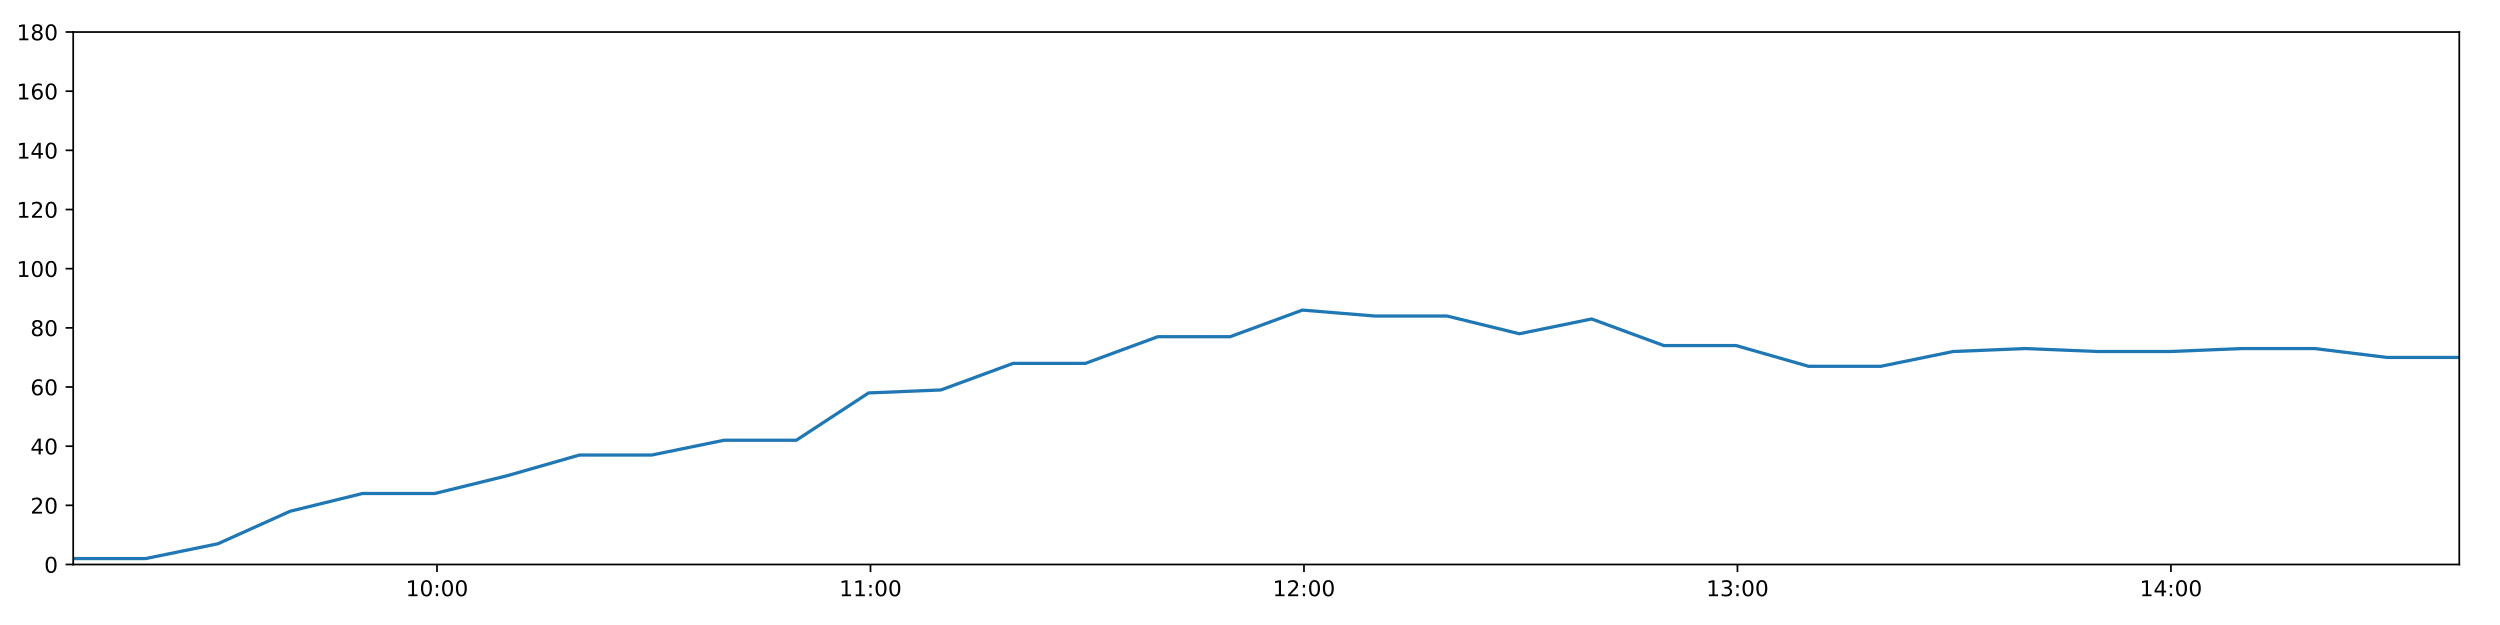
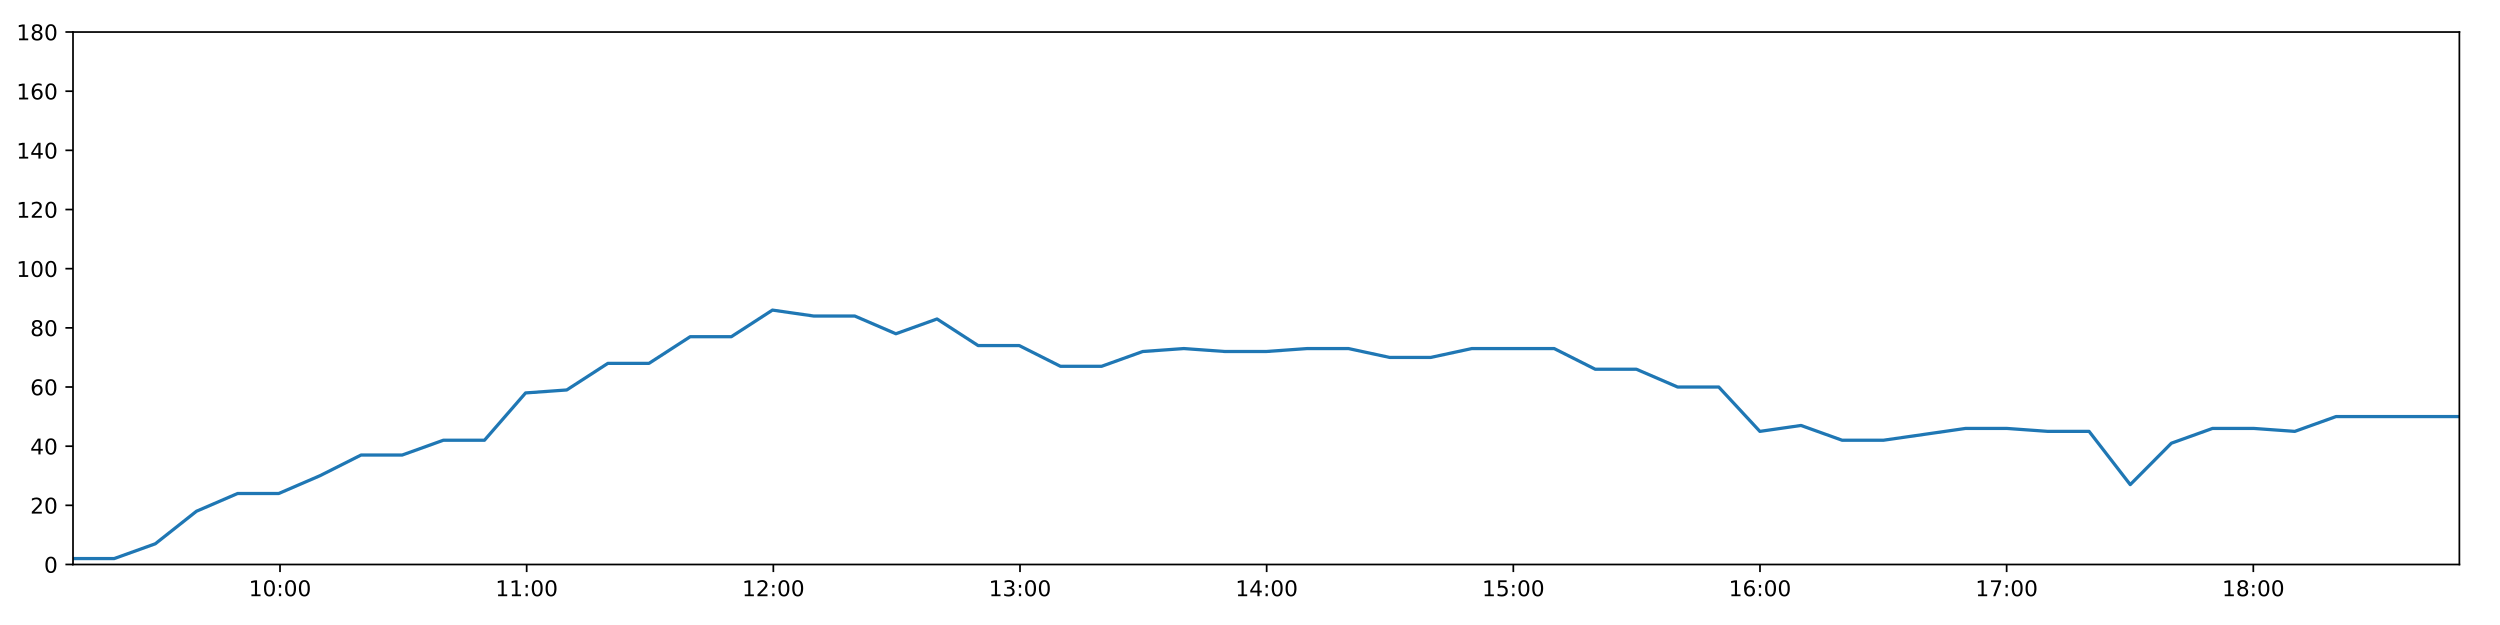
<svg xmlns="http://www.w3.org/2000/svg" xmlns:xlink="http://www.w3.org/1999/xlink" height="288pt" version="1.1" viewBox="0 0 1152 288" width="1152pt">
  <defs>
    <style type="text/css">
*{stroke-linecap:butt;stroke-linejoin:round;}
  </style>
  </defs>
  <g id="figure_1">
    <g id="patch_1">
      <path d="M 0 288  L 1152 288  L 1152 0  L 0 0  z " style="fill:#ffffff;" />
    </g>
    <g id="axes_1">
      <g id="patch_2">
-         <path d="M 33.73 260.12  L 1133.235 260.12  L 1133.235 14.76  L 33.73 14.76  z " style="fill:#ffffff;" />
+         <path d="M 33.64 260.12  L 1133.28 260.12  L 1133.28 14.76  L 33.64 14.76  z " style="fill:#ffffff;" />
      </g>
      <g id="matplotlib.axis_1">
        <g id="xtick_1">
          <g id="line2d_1">
            <defs>
-               <path d="M 0 0  L 0 3.5  " id="m7dded02140" style="stroke:#000000;stroke-width:0.8;" />
-             </defs>
-             <g>
-               <use style="stroke:#000000;stroke-width:0.8;" x="201.371" xlink:href="#m7dded02140" y="260.12" />
+               <path d="M 0 0  L 0 3.5  " id="m992efa1a5e" style="stroke:#000000;stroke-width:0.8;" />
+             </defs>
+             <g>
+               <use style="stroke:#000000;stroke-width:0.8;" x="129.031" xlink:href="#m992efa1a5e" y="260.12" />
            </g>
          </g>
          <g id="text_1">
            <defs>
              <path d="M 12.406 8.297  L 28.516 8.297  L 28.516 63.922  L 10.984 60.406  L 10.984 69.391  L 28.422 72.906  L 38.281 72.906  L 38.281 8.297  L 54.391 8.297  L 54.391 0  L 12.406 0  z " id="DejaVuSans-49" />
              <path d="M 31.781 66.406  Q 24.172 66.406 20.328 58.906  Q 16.5 51.422 16.5 36.375  Q 16.5 21.391 20.328 13.891  Q 24.172 6.391 31.781 6.391  Q 39.453 6.391 43.281 13.891  Q 47.125 21.391 47.125 36.375  Q 47.125 51.422 43.281 58.906  Q 39.453 66.406 31.781 66.406  z M 31.781 74.219  Q 44.047 74.219 50.516 64.516  Q 56.984 54.828 56.984 36.375  Q 56.984 17.969 50.516 8.266  Q 44.047 -1.422 31.781 -1.422  Q 19.531 -1.422 13.062 8.266  Q 6.594 17.969 6.594 36.375  Q 6.594 54.828 13.062 64.516  Q 19.531 74.219 31.781 74.219  z " id="DejaVuSans-48" />
              <path d="M 11.719 12.406  L 22.016 12.406  L 22.016 0  L 11.719 0  z M 11.719 51.703  L 22.016 51.703  L 22.016 39.312  L 11.719 39.312  z " id="DejaVuSans-58" />
            </defs>
-             <g transform="translate(186.9612 274.7184)scale(0.1 -0.1)">
+             <g transform="translate(114.6215 274.7184)scale(0.1 -0.1)">
              <use xlink:href="#DejaVuSans-49" />
              <use x="63.623" xlink:href="#DejaVuSans-48" />
              <use x="127.246" xlink:href="#DejaVuSans-58" />
              <use x="160.938" xlink:href="#DejaVuSans-48" />
              <use x="224.561" xlink:href="#DejaVuSans-48" />
            </g>
          </g>
        </g>
        <g id="xtick_2">
          <g id="line2d_2">
            <g>
-               <use style="stroke:#000000;stroke-width:0.8;" x="401.121" xlink:href="#m7dded02140" y="260.12" />
+               <use style="stroke:#000000;stroke-width:0.8;" x="242.693" xlink:href="#m992efa1a5e" y="260.12" />
            </g>
          </g>
          <g id="text_2">
-             <g transform="translate(386.7115 274.7184)scale(0.1 -0.1)">
+             <g transform="translate(228.2834 274.7184)scale(0.1 -0.1)">
              <use xlink:href="#DejaVuSans-49" />
              <use x="63.623" xlink:href="#DejaVuSans-49" />
              <use x="127.246" xlink:href="#DejaVuSans-58" />
              <use x="160.938" xlink:href="#DejaVuSans-48" />
              <use x="224.561" xlink:href="#DejaVuSans-48" />
            </g>
          </g>
        </g>
        <g id="xtick_3">
          <g id="line2d_3">
            <g>
-               <use style="stroke:#000000;stroke-width:0.8;" x="600.871" xlink:href="#m7dded02140" y="260.12" />
+               <use style="stroke:#000000;stroke-width:0.8;" x="356.355" xlink:href="#m992efa1a5e" y="260.12" />
            </g>
          </g>
          <g id="text_3">
            <defs>
              <path d="M 19.188 8.297  L 53.609 8.297  L 53.609 0  L 7.328 0  L 7.328 8.297  Q 12.938 14.109 22.625 23.891  Q 32.328 33.688 34.812 36.531  Q 39.547 41.844 41.422 45.531  Q 43.312 49.219 43.312 52.781  Q 43.312 58.594 39.234 62.25  Q 35.156 65.922 28.609 65.922  Q 23.969 65.922 18.812 64.312  Q 13.672 62.703 7.812 59.422  L 7.812 69.391  Q 13.766 71.781 18.938 73  Q 24.125 74.219 28.422 74.219  Q 39.75 74.219 46.484 68.547  Q 53.219 62.891 53.219 53.422  Q 53.219 48.922 51.531 44.891  Q 49.859 40.875 45.406 35.406  Q 44.188 33.984 37.641 27.219  Q 31.109 20.453 19.188 8.297  z " id="DejaVuSans-50" />
            </defs>
-             <g transform="translate(586.4618 274.7184)scale(0.1 -0.1)">
+             <g transform="translate(341.9453 274.7184)scale(0.1 -0.1)">
              <use xlink:href="#DejaVuSans-49" />
              <use x="63.623" xlink:href="#DejaVuSans-50" />
              <use x="127.246" xlink:href="#DejaVuSans-58" />
              <use x="160.938" xlink:href="#DejaVuSans-48" />
              <use x="224.561" xlink:href="#DejaVuSans-48" />
            </g>
          </g>
        </g>
        <g id="xtick_4">
          <g id="line2d_4">
            <g>
-               <use style="stroke:#000000;stroke-width:0.8;" x="800.621" xlink:href="#m7dded02140" y="260.12" />
+               <use style="stroke:#000000;stroke-width:0.8;" x="470.017" xlink:href="#m992efa1a5e" y="260.12" />
            </g>
          </g>
          <g id="text_4">
            <defs>
              <path d="M 40.578 39.312  Q 47.656 37.797 51.625 33  Q 55.609 28.219 55.609 21.188  Q 55.609 10.406 48.188 4.484  Q 40.766 -1.422 27.094 -1.422  Q 22.516 -1.422 17.656 -0.516  Q 12.797 0.391 7.625 2.203  L 7.625 11.719  Q 11.719 9.328 16.594 8.109  Q 21.484 6.891 26.812 6.891  Q 36.078 6.891 40.938 10.547  Q 45.797 14.203 45.797 21.188  Q 45.797 27.641 41.281 31.266  Q 36.766 34.906 28.719 34.906  L 20.219 34.906  L 20.219 43.016  L 29.109 43.016  Q 36.375 43.016 40.234 45.922  Q 44.094 48.828 44.094 54.297  Q 44.094 59.906 40.109 62.906  Q 36.141 65.922 28.719 65.922  Q 24.656 65.922 20.016 65.031  Q 15.375 64.156 9.812 62.312  L 9.812 71.094  Q 15.438 72.656 20.344 73.438  Q 25.25 74.219 29.594 74.219  Q 40.828 74.219 47.359 69.109  Q 53.906 64.016 53.906 55.328  Q 53.906 49.266 50.438 45.094  Q 46.969 40.922 40.578 39.312  z " id="DejaVuSans-51" />
            </defs>
-             <g transform="translate(786.212 274.7184)scale(0.1 -0.1)">
+             <g transform="translate(455.6073 274.7184)scale(0.1 -0.1)">
              <use xlink:href="#DejaVuSans-49" />
              <use x="63.623" xlink:href="#DejaVuSans-51" />
              <use x="127.246" xlink:href="#DejaVuSans-58" />
              <use x="160.938" xlink:href="#DejaVuSans-48" />
              <use x="224.561" xlink:href="#DejaVuSans-48" />
            </g>
          </g>
        </g>
        <g id="xtick_5">
          <g id="line2d_5">
            <g>
-               <use style="stroke:#000000;stroke-width:0.8;" x="1000.372" xlink:href="#m7dded02140" y="260.12" />
+               <use style="stroke:#000000;stroke-width:0.8;" x="583.679" xlink:href="#m992efa1a5e" y="260.12" />
            </g>
          </g>
          <g id="text_5">
            <defs>
              <path d="M 37.797 64.312  L 12.891 25.391  L 37.797 25.391  z M 35.203 72.906  L 47.609 72.906  L 47.609 25.391  L 58.016 25.391  L 58.016 17.188  L 47.609 17.188  L 47.609 0  L 37.797 0  L 37.797 17.188  L 4.891 17.188  L 4.891 26.703  z " id="DejaVuSans-52" />
            </defs>
-             <g transform="translate(985.9623 274.7184)scale(0.1 -0.1)">
+             <g transform="translate(569.2692 274.7184)scale(0.1 -0.1)">
              <use xlink:href="#DejaVuSans-49" />
              <use x="63.623" xlink:href="#DejaVuSans-52" />
+               <use x="127.246" xlink:href="#DejaVuSans-58" />
+               <use x="160.938" xlink:href="#DejaVuSans-48" />
+               <use x="224.561" xlink:href="#DejaVuSans-48" />
+             </g>
+           </g>
+         </g>
+         <g id="xtick_6">
+           <g id="line2d_6">
+             <g>
+               <use style="stroke:#000000;stroke-width:0.8;" x="697.34" xlink:href="#m992efa1a5e" y="260.12" />
+             </g>
+           </g>
+           <g id="text_6">
+             <defs>
+               <path d="M 10.797 72.906  L 49.516 72.906  L 49.516 64.594  L 19.828 64.594  L 19.828 46.734  Q 21.969 47.469 24.109 47.828  Q 26.266 48.188 28.422 48.188  Q 40.625 48.188 47.75 41.5  Q 54.891 34.812 54.891 23.391  Q 54.891 11.625 47.562 5.094  Q 40.234 -1.422 26.906 -1.422  Q 22.312 -1.422 17.547 -0.641  Q 12.797 0.141 7.719 1.703  L 7.719 11.625  Q 12.109 9.234 16.797 8.062  Q 21.484 6.891 26.703 6.891  Q 35.156 6.891 40.078 11.328  Q 45.016 15.766 45.016 23.391  Q 45.016 31 40.078 35.438  Q 35.156 39.891 26.703 39.891  Q 22.75 39.891 18.812 39.016  Q 14.891 38.141 10.797 36.281  z " id="DejaVuSans-53" />
+             </defs>
+             <g transform="translate(682.9311 274.7184)scale(0.1 -0.1)">
+               <use xlink:href="#DejaVuSans-49" />
+               <use x="63.623" xlink:href="#DejaVuSans-53" />
+               <use x="127.246" xlink:href="#DejaVuSans-58" />
+               <use x="160.938" xlink:href="#DejaVuSans-48" />
+               <use x="224.561" xlink:href="#DejaVuSans-48" />
+             </g>
+           </g>
+         </g>
+         <g id="xtick_7">
+           <g id="line2d_7">
+             <g>
+               <use style="stroke:#000000;stroke-width:0.8;" x="811.002" xlink:href="#m992efa1a5e" y="260.12" />
+             </g>
+           </g>
+           <g id="text_7">
+             <defs>
+               <path d="M 33.016 40.375  Q 26.375 40.375 22.484 35.828  Q 18.609 31.297 18.609 23.391  Q 18.609 15.531 22.484 10.953  Q 26.375 6.391 33.016 6.391  Q 39.656 6.391 43.531 10.953  Q 47.406 15.531 47.406 23.391  Q 47.406 31.297 43.531 35.828  Q 39.656 40.375 33.016 40.375  z M 52.594 71.297  L 52.594 62.312  Q 48.875 64.062 45.094 64.984  Q 41.312 65.922 37.594 65.922  Q 27.828 65.922 22.672 59.328  Q 17.531 52.734 16.797 39.406  Q 19.672 43.656 24.016 45.922  Q 28.375 48.188 33.594 48.188  Q 44.578 48.188 50.953 41.516  Q 57.328 34.859 57.328 23.391  Q 57.328 12.156 50.688 5.359  Q 44.047 -1.422 33.016 -1.422  Q 20.359 -1.422 13.672 8.266  Q 6.984 17.969 6.984 36.375  Q 6.984 53.656 15.188 63.938  Q 23.391 74.219 37.203 74.219  Q 40.922 74.219 44.703 73.484  Q 48.484 72.75 52.594 71.297  z " id="DejaVuSans-54" />
+             </defs>
+             <g transform="translate(796.593 274.7184)scale(0.1 -0.1)">
+               <use xlink:href="#DejaVuSans-49" />
+               <use x="63.623" xlink:href="#DejaVuSans-54" />
+               <use x="127.246" xlink:href="#DejaVuSans-58" />
+               <use x="160.938" xlink:href="#DejaVuSans-48" />
+               <use x="224.561" xlink:href="#DejaVuSans-48" />
+             </g>
+           </g>
+         </g>
+         <g id="xtick_8">
+           <g id="line2d_8">
+             <g>
+               <use style="stroke:#000000;stroke-width:0.8;" x="924.664" xlink:href="#m992efa1a5e" y="260.12" />
+             </g>
+           </g>
+           <g id="text_8">
+             <defs>
+               <path d="M 8.203 72.906  L 55.078 72.906  L 55.078 68.703  L 28.609 0  L 18.312 0  L 43.219 64.594  L 8.203 64.594  z " id="DejaVuSans-55" />
+             </defs>
+             <g transform="translate(910.2549 274.7184)scale(0.1 -0.1)">
+               <use xlink:href="#DejaVuSans-49" />
+               <use x="63.623" xlink:href="#DejaVuSans-55" />
+               <use x="127.246" xlink:href="#DejaVuSans-58" />
+               <use x="160.938" xlink:href="#DejaVuSans-48" />
+               <use x="224.561" xlink:href="#DejaVuSans-48" />
+             </g>
+           </g>
+         </g>
+         <g id="xtick_9">
+           <g id="line2d_9">
+             <g>
+               <use style="stroke:#000000;stroke-width:0.8;" x="1038.326" xlink:href="#m992efa1a5e" y="260.12" />
+             </g>
+           </g>
+           <g id="text_9">
+             <defs>
+               <path d="M 31.781 34.625  Q 24.75 34.625 20.719 30.859  Q 16.703 27.094 16.703 20.516  Q 16.703 13.922 20.719 10.156  Q 24.75 6.391 31.781 6.391  Q 38.812 6.391 42.859 10.172  Q 46.922 13.969 46.922 20.516  Q 46.922 27.094 42.891 30.859  Q 38.875 34.625 31.781 34.625  z M 21.922 38.812  Q 15.578 40.375 12.031 44.719  Q 8.5 49.078 8.5 55.328  Q 8.5 64.062 14.719 69.141  Q 20.953 74.219 31.781 74.219  Q 42.672 74.219 48.875 69.141  Q 55.078 64.062 55.078 55.328  Q 55.078 49.078 51.531 44.719  Q 48 40.375 41.703 38.812  Q 48.828 37.156 52.797 32.312  Q 56.781 27.484 56.781 20.516  Q 56.781 9.906 50.312 4.234  Q 43.844 -1.422 31.781 -1.422  Q 19.734 -1.422 13.25 4.234  Q 6.781 9.906 6.781 20.516  Q 6.781 27.484 10.781 32.312  Q 14.797 37.156 21.922 38.812  z M 18.312 54.391  Q 18.312 48.734 21.844 45.562  Q 25.391 42.391 31.781 42.391  Q 38.141 42.391 41.719 45.562  Q 45.312 48.734 45.312 54.391  Q 45.312 60.062 41.719 63.234  Q 38.141 66.406 31.781 66.406  Q 25.391 66.406 21.844 63.234  Q 18.312 60.062 18.312 54.391  z " id="DejaVuSans-56" />
+             </defs>
+             <g transform="translate(1023.917 274.7184)scale(0.1 -0.1)">
+               <use xlink:href="#DejaVuSans-49" />
+               <use x="63.623" xlink:href="#DejaVuSans-56" />
              <use x="127.246" xlink:href="#DejaVuSans-58" />
              <use x="160.938" xlink:href="#DejaVuSans-48" />
              <use x="224.561" xlink:href="#DejaVuSans-48" />
            </g>
          </g>
        </g>
      </g>
      <g id="matplotlib.axis_2">
        <g id="ytick_1">
-           <g id="line2d_6">
-             <defs>
-               <path d="M 0 0  L -3.5 0  " id="m5faaf45eb9" style="stroke:#000000;stroke-width:0.8;" />
-             </defs>
-             <g>
-               <use style="stroke:#000000;stroke-width:0.8;" x="33.73" xlink:href="#m5faaf45eb9" y="260.12" />
-             </g>
-           </g>
-           <g id="text_6">
-             <g transform="translate(20.3675 263.9192)scale(0.1 -0.1)">
+           <g id="line2d_10">
+             <defs>
+               <path d="M 0 0  L -3.5 0  " id="m172f8df9dc" style="stroke:#000000;stroke-width:0.8;" />
+             </defs>
+             <g>
+               <use style="stroke:#000000;stroke-width:0.8;" x="33.64" xlink:href="#m172f8df9dc" y="260.12" />
+             </g>
+           </g>
+           <g id="text_10">
+             <g transform="translate(20.2775 263.9192)scale(0.1 -0.1)">
              <use xlink:href="#DejaVuSans-48" />
            </g>
          </g>
        </g>
        <g id="ytick_2">
-           <g id="line2d_7">
-             <g>
-               <use style="stroke:#000000;stroke-width:0.8;" x="33.73" xlink:href="#m5faaf45eb9" y="232.858" />
-             </g>
-           </g>
-           <g id="text_7">
-             <g transform="translate(14.005 236.657)scale(0.1 -0.1)">
+           <g id="line2d_11">
+             <g>
+               <use style="stroke:#000000;stroke-width:0.8;" x="33.64" xlink:href="#m172f8df9dc" y="232.858" />
+             </g>
+           </g>
+           <g id="text_11">
+             <g transform="translate(13.915 236.657)scale(0.1 -0.1)">
              <use xlink:href="#DejaVuSans-50" />
              <use x="63.623" xlink:href="#DejaVuSans-48" />
            </g>
          </g>
        </g>
        <g id="ytick_3">
-           <g id="line2d_8">
-             <g>
-               <use style="stroke:#000000;stroke-width:0.8;" x="33.73" xlink:href="#m5faaf45eb9" y="205.596" />
-             </g>
-           </g>
-           <g id="text_8">
-             <g transform="translate(14.005 209.3948)scale(0.1 -0.1)">
+           <g id="line2d_12">
+             <g>
+               <use style="stroke:#000000;stroke-width:0.8;" x="33.64" xlink:href="#m172f8df9dc" y="205.596" />
+             </g>
+           </g>
+           <g id="text_12">
+             <g transform="translate(13.915 209.3948)scale(0.1 -0.1)">
              <use xlink:href="#DejaVuSans-52" />
              <use x="63.623" xlink:href="#DejaVuSans-48" />
            </g>
          </g>
        </g>
        <g id="ytick_4">
-           <g id="line2d_9">
-             <g>
-               <use style="stroke:#000000;stroke-width:0.8;" x="33.73" xlink:href="#m5faaf45eb9" y="178.333" />
-             </g>
-           </g>
-           <g id="text_9">
-             <defs>
-               <path d="M 33.016 40.375  Q 26.375 40.375 22.484 35.828  Q 18.609 31.297 18.609 23.391  Q 18.609 15.531 22.484 10.953  Q 26.375 6.391 33.016 6.391  Q 39.656 6.391 43.531 10.953  Q 47.406 15.531 47.406 23.391  Q 47.406 31.297 43.531 35.828  Q 39.656 40.375 33.016 40.375  z M 52.594 71.297  L 52.594 62.312  Q 48.875 64.062 45.094 64.984  Q 41.312 65.922 37.594 65.922  Q 27.828 65.922 22.672 59.328  Q 17.531 52.734 16.797 39.406  Q 19.672 43.656 24.016 45.922  Q 28.375 48.188 33.594 48.188  Q 44.578 48.188 50.953 41.516  Q 57.328 34.859 57.328 23.391  Q 57.328 12.156 50.688 5.359  Q 44.047 -1.422 33.016 -1.422  Q 20.359 -1.422 13.672 8.266  Q 6.984 17.969 6.984 36.375  Q 6.984 53.656 15.188 63.938  Q 23.391 74.219 37.203 74.219  Q 40.922 74.219 44.703 73.484  Q 48.484 72.75 52.594 71.297  z " id="DejaVuSans-54" />
-             </defs>
-             <g transform="translate(14.005 182.1326)scale(0.1 -0.1)">
+           <g id="line2d_13">
+             <g>
+               <use style="stroke:#000000;stroke-width:0.8;" x="33.64" xlink:href="#m172f8df9dc" y="178.333" />
+             </g>
+           </g>
+           <g id="text_13">
+             <g transform="translate(13.915 182.1326)scale(0.1 -0.1)">
              <use xlink:href="#DejaVuSans-54" />
              <use x="63.623" xlink:href="#DejaVuSans-48" />
            </g>
          </g>
        </g>
        <g id="ytick_5">
-           <g id="line2d_10">
-             <g>
-               <use style="stroke:#000000;stroke-width:0.8;" x="33.73" xlink:href="#m5faaf45eb9" y="151.071" />
-             </g>
-           </g>
-           <g id="text_10">
-             <defs>
-               <path d="M 31.781 34.625  Q 24.75 34.625 20.719 30.859  Q 16.703 27.094 16.703 20.516  Q 16.703 13.922 20.719 10.156  Q 24.75 6.391 31.781 6.391  Q 38.812 6.391 42.859 10.172  Q 46.922 13.969 46.922 20.516  Q 46.922 27.094 42.891 30.859  Q 38.875 34.625 31.781 34.625  z M 21.922 38.812  Q 15.578 40.375 12.031 44.719  Q 8.5 49.078 8.5 55.328  Q 8.5 64.062 14.719 69.141  Q 20.953 74.219 31.781 74.219  Q 42.672 74.219 48.875 69.141  Q 55.078 64.062 55.078 55.328  Q 55.078 49.078 51.531 44.719  Q 48 40.375 41.703 38.812  Q 48.828 37.156 52.797 32.312  Q 56.781 27.484 56.781 20.516  Q 56.781 9.906 50.312 4.234  Q 43.844 -1.422 31.781 -1.422  Q 19.734 -1.422 13.25 4.234  Q 6.781 9.906 6.781 20.516  Q 6.781 27.484 10.781 32.312  Q 14.797 37.156 21.922 38.812  z M 18.312 54.391  Q 18.312 48.734 21.844 45.562  Q 25.391 42.391 31.781 42.391  Q 38.141 42.391 41.719 45.562  Q 45.312 48.734 45.312 54.391  Q 45.312 60.062 41.719 63.234  Q 38.141 66.406 31.781 66.406  Q 25.391 66.406 21.844 63.234  Q 18.312 60.062 18.312 54.391  z " id="DejaVuSans-56" />
-             </defs>
-             <g transform="translate(14.005 154.8703)scale(0.1 -0.1)">
+           <g id="line2d_14">
+             <g>
+               <use style="stroke:#000000;stroke-width:0.8;" x="33.64" xlink:href="#m172f8df9dc" y="151.071" />
+             </g>
+           </g>
+           <g id="text_14">
+             <g transform="translate(13.915 154.8703)scale(0.1 -0.1)">
              <use xlink:href="#DejaVuSans-56" />
              <use x="63.623" xlink:href="#DejaVuSans-48" />
            </g>
          </g>
        </g>
        <g id="ytick_6">
-           <g id="line2d_11">
-             <g>
-               <use style="stroke:#000000;stroke-width:0.8;" x="33.73" xlink:href="#m5faaf45eb9" y="123.809" />
-             </g>
-           </g>
-           <g id="text_11">
-             <g transform="translate(7.6425 127.6081)scale(0.1 -0.1)">
+           <g id="line2d_15">
+             <g>
+               <use style="stroke:#000000;stroke-width:0.8;" x="33.64" xlink:href="#m172f8df9dc" y="123.809" />
+             </g>
+           </g>
+           <g id="text_15">
+             <g transform="translate(7.5525 127.6081)scale(0.1 -0.1)">
              <use xlink:href="#DejaVuSans-49" />
              <use x="63.623" xlink:href="#DejaVuSans-48" />
              <use x="127.246" xlink:href="#DejaVuSans-48" />
            </g>
          </g>
        </g>
        <g id="ytick_7">
-           <g id="line2d_12">
-             <g>
-               <use style="stroke:#000000;stroke-width:0.8;" x="33.73" xlink:href="#m5faaf45eb9" y="96.547" />
-             </g>
-           </g>
-           <g id="text_12">
-             <g transform="translate(7.6425 100.3459)scale(0.1 -0.1)">
+           <g id="line2d_16">
+             <g>
+               <use style="stroke:#000000;stroke-width:0.8;" x="33.64" xlink:href="#m172f8df9dc" y="96.547" />
+             </g>
+           </g>
+           <g id="text_16">
+             <g transform="translate(7.5525 100.3459)scale(0.1 -0.1)">
              <use xlink:href="#DejaVuSans-49" />
              <use x="63.623" xlink:href="#DejaVuSans-50" />
              <use x="127.246" xlink:href="#DejaVuSans-48" />
            </g>
          </g>
        </g>
        <g id="ytick_8">
-           <g id="line2d_13">
-             <g>
-               <use style="stroke:#000000;stroke-width:0.8;" x="33.73" xlink:href="#m5faaf45eb9" y="69.284" />
-             </g>
-           </g>
-           <g id="text_13">
-             <g transform="translate(7.6425 73.08366)scale(0.1 -0.1)">
+           <g id="line2d_17">
+             <g>
+               <use style="stroke:#000000;stroke-width:0.8;" x="33.64" xlink:href="#m172f8df9dc" y="69.284" />
+             </g>
+           </g>
+           <g id="text_17">
+             <g transform="translate(7.5525 73.08366)scale(0.1 -0.1)">
              <use xlink:href="#DejaVuSans-49" />
              <use x="63.623" xlink:href="#DejaVuSans-52" />
              <use x="127.246" xlink:href="#DejaVuSans-48" />
            </g>
          </g>
        </g>
        <g id="ytick_9">
-           <g id="line2d_14">
-             <g>
-               <use style="stroke:#000000;stroke-width:0.8;" x="33.73" xlink:href="#m5faaf45eb9" y="42.022" />
-             </g>
-           </g>
-           <g id="text_14">
-             <g transform="translate(7.6425 45.82144)scale(0.1 -0.1)">
+           <g id="line2d_18">
+             <g>
+               <use style="stroke:#000000;stroke-width:0.8;" x="33.64" xlink:href="#m172f8df9dc" y="42.022" />
+             </g>
+           </g>
+           <g id="text_18">
+             <g transform="translate(7.5525 45.82144)scale(0.1 -0.1)">
              <use xlink:href="#DejaVuSans-49" />
              <use x="63.623" xlink:href="#DejaVuSans-54" />
              <use x="127.246" xlink:href="#DejaVuSans-48" />
            </g>
          </g>
        </g>
        <g id="ytick_10">
-           <g id="line2d_15">
-             <g>
-               <use style="stroke:#000000;stroke-width:0.8;" x="33.73" xlink:href="#m5faaf45eb9" y="14.76" />
-             </g>
-           </g>
-           <g id="text_15">
-             <g transform="translate(7.6425 18.55922)scale(0.1 -0.1)">
+           <g id="line2d_19">
+             <g>
+               <use style="stroke:#000000;stroke-width:0.8;" x="33.64" xlink:href="#m172f8df9dc" y="14.76" />
+             </g>
+           </g>
+           <g id="text_19">
+             <g transform="translate(7.5525 18.55922)scale(0.1 -0.1)">
              <use xlink:href="#DejaVuSans-49" />
              <use x="63.623" xlink:href="#DejaVuSans-56" />
              <use x="127.246" xlink:href="#DejaVuSans-48" />
            </g>
          </g>
        </g>
      </g>
-       <g id="line2d_16">
-         <path clip-path="url(#pc8cc4b2bbd)" d="M 33.73 257.394  L 67.052 257.394  L 100.367 250.578  L 133.689 235.584  L 167.009 227.405  L 200.331 227.405  L 233.647 219.227  L 266.959 209.685  L 300.276 209.685  L 333.599 202.869  L 366.92 202.869  L 400.24 181.06  L 433.551 179.696  L 466.872 167.428  L 500.193 167.428  L 533.504 155.16  L 566.819 155.16  L 600.139 142.892  L 633.45 145.619  L 666.772 145.619  L 700.094 153.797  L 733.415 146.982  L 766.737 159.25  L 800.054 159.25  L 833.374 168.792  L 866.69 168.792  L 900.005 161.976  L 933.321 160.613  L 966.644 161.976  L 999.962 161.976  L 1033.284 160.613  L 1066.605 160.613  L 1099.919 164.702  L 1133.235 164.702  " style="fill:none;stroke:#1f77b4;stroke-linecap:square;stroke-width:1.5;" />
+       <g id="line2d_20">
+         <path clip-path="url(#pe390e0a7ed)" d="M 33.64 257.394  L 52.601 257.394  L 71.558 250.578  L 90.518 235.584  L 109.479 227.405  L 128.439 227.405  L 147.397 219.227  L 166.352 209.685  L 185.31 209.685  L 204.272 202.869  L 223.232 202.869  L 242.192 181.06  L 261.146 179.696  L 280.106 167.428  L 299.067 167.428  L 318.022 155.16  L 336.978 155.16  L 355.938 142.892  L 374.892 145.619  L 393.854 145.619  L 412.814 153.797  L 431.775 146.982  L 450.736 159.25  L 469.694 159.25  L 488.653 168.792  L 507.611 168.792  L 526.568 161.976  L 545.526 160.613  L 564.487 161.976  L 583.446 161.976  L 602.407 160.613  L 621.367 160.613  L 640.323 164.702  L 659.28 164.702  L 678.238 160.613  L 697.195 160.613  L 716.155 160.613  L 735.113 170.155  L 754.07 170.155  L 773.029 178.333  L 791.989 178.333  L 810.947 198.78  L 829.907 196.054  L 848.869 202.869  L 867.825 202.869  L 886.784 200.143  L 905.745 197.417  L 924.703 197.417  L 943.664 198.78  L 962.651 198.78  L 981.612 223.316  L 1000.573 204.232  L 1019.531 197.417  L 1038.493 197.417  L 1057.448 198.78  L 1076.407 191.964  L 1095.365 191.964  L 1114.323 191.964  L 1133.28 191.964  " style="fill:none;stroke:#1f77b4;stroke-linecap:square;stroke-width:1.5;" />
      </g>
      <g id="patch_3">
-         <path d="M 33.73 260.12  L 33.73 14.76  " style="fill:none;stroke:#000000;stroke-linecap:square;stroke-linejoin:miter;stroke-width:0.8;" />
+         <path d="M 33.64 260.12  L 33.64 14.76  " style="fill:none;stroke:#000000;stroke-linecap:square;stroke-linejoin:miter;stroke-width:0.8;" />
      </g>
      <g id="patch_4">
-         <path d="M 1133.235 260.12  L 1133.235 14.76  " style="fill:none;stroke:#000000;stroke-linecap:square;stroke-linejoin:miter;stroke-width:0.8;" />
+         <path d="M 1133.28 260.12  L 1133.28 14.76  " style="fill:none;stroke:#000000;stroke-linecap:square;stroke-linejoin:miter;stroke-width:0.8;" />
      </g>
      <g id="patch_5">
-         <path d="M 33.73 260.12  L 1133.235 260.12  " style="fill:none;stroke:#000000;stroke-linecap:square;stroke-linejoin:miter;stroke-width:0.8;" />
+         <path d="M 33.64 260.12  L 1133.28 260.12  " style="fill:none;stroke:#000000;stroke-linecap:square;stroke-linejoin:miter;stroke-width:0.8;" />
      </g>
      <g id="patch_6">
-         <path d="M 33.73 14.76  L 1133.235 14.76  " style="fill:none;stroke:#000000;stroke-linecap:square;stroke-linejoin:miter;stroke-width:0.8;" />
+         <path d="M 33.64 14.76  L 1133.28 14.76  " style="fill:none;stroke:#000000;stroke-linecap:square;stroke-linejoin:miter;stroke-width:0.8;" />
      </g>
    </g>
  </g>
  <defs>
-     <clipPath id="pc8cc4b2bbd">
-       <rect height="245.36" width="1099.505" x="33.73" y="14.76" />
+     <clipPath id="pe390e0a7ed">
+       <rect height="245.36" width="1099.64" x="33.64" y="14.76" />
    </clipPath>
  </defs>
</svg>
